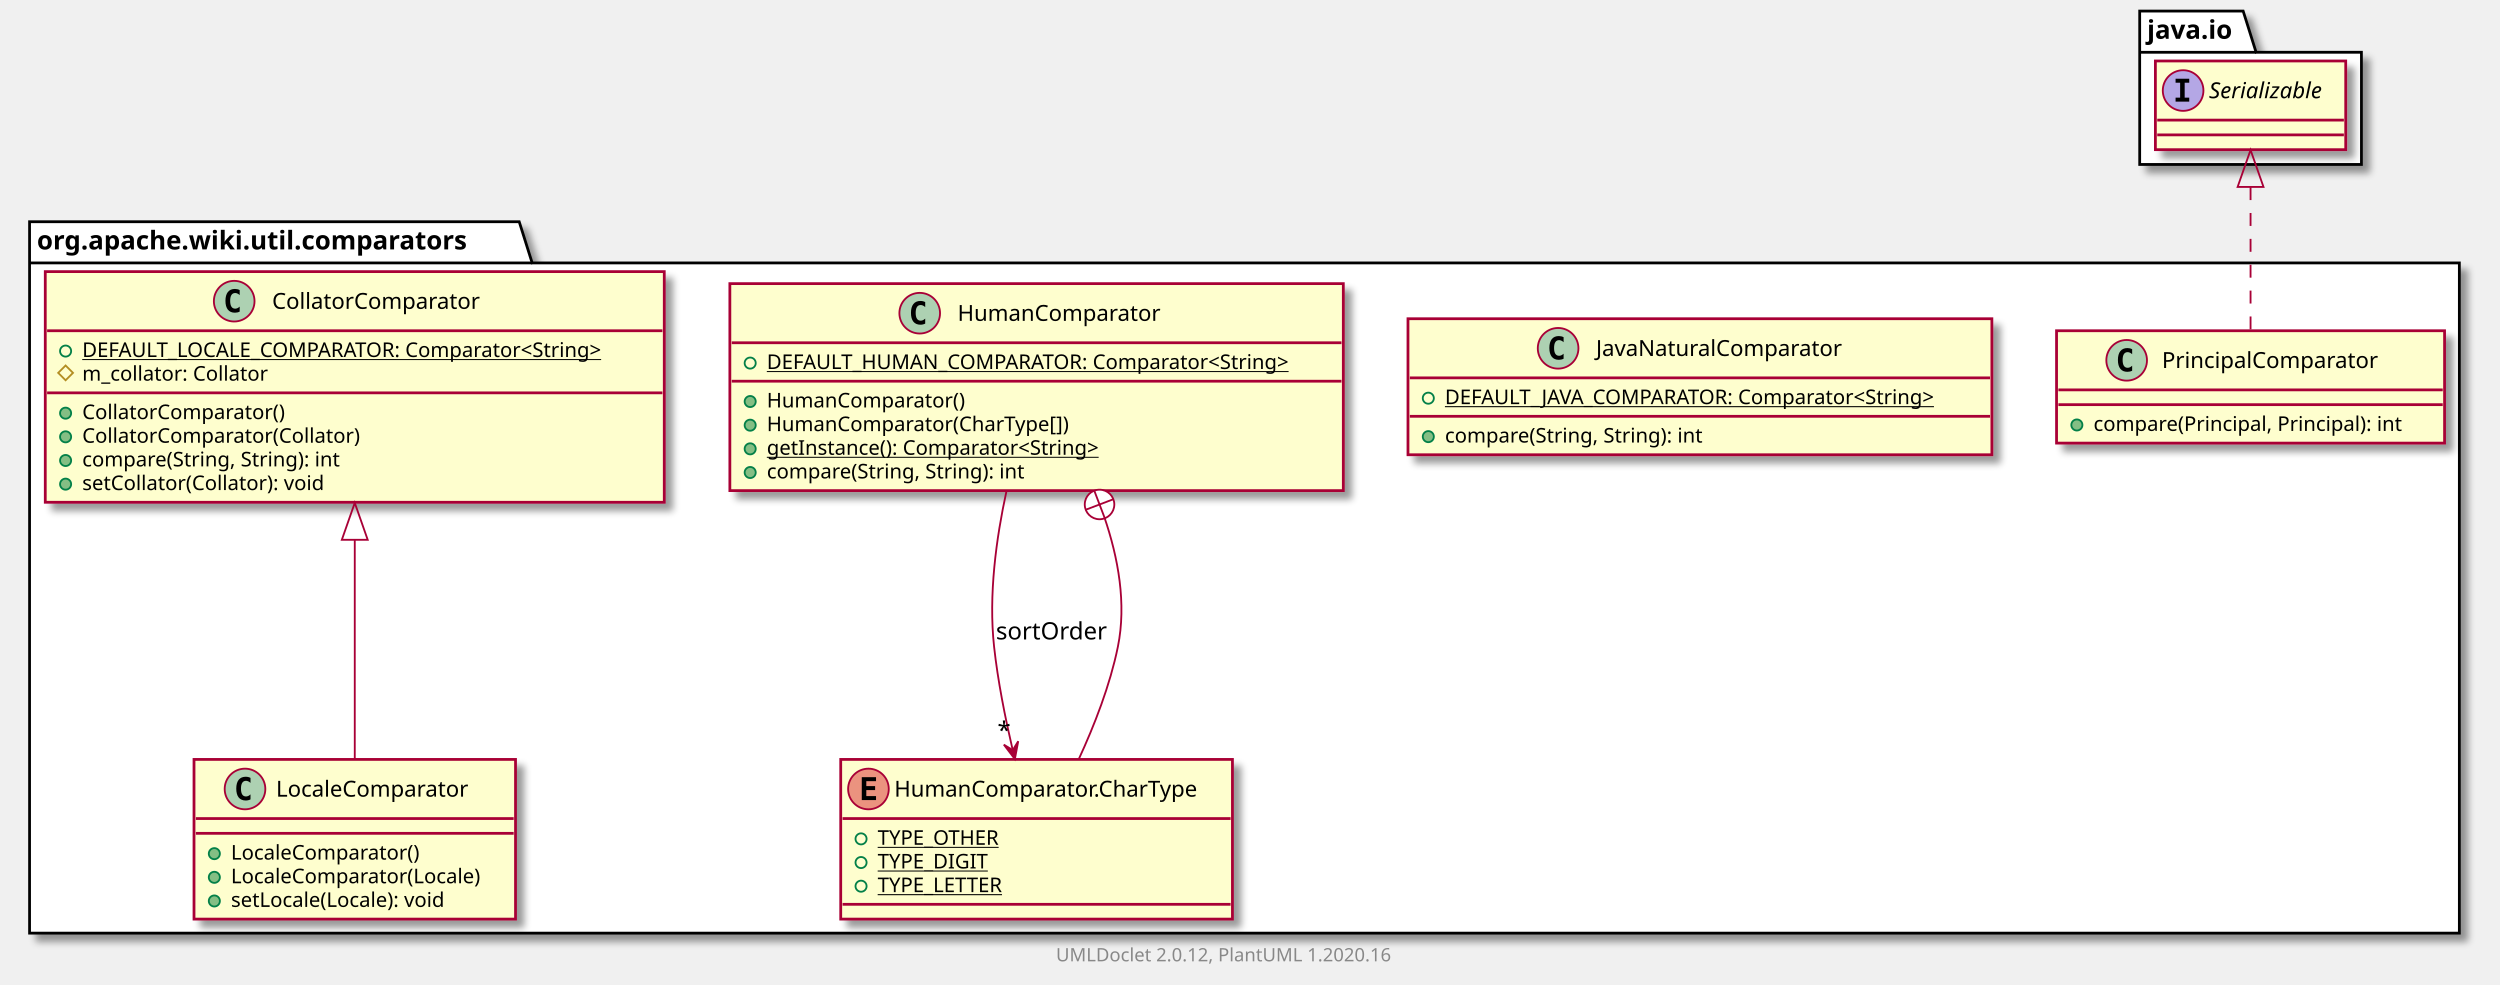
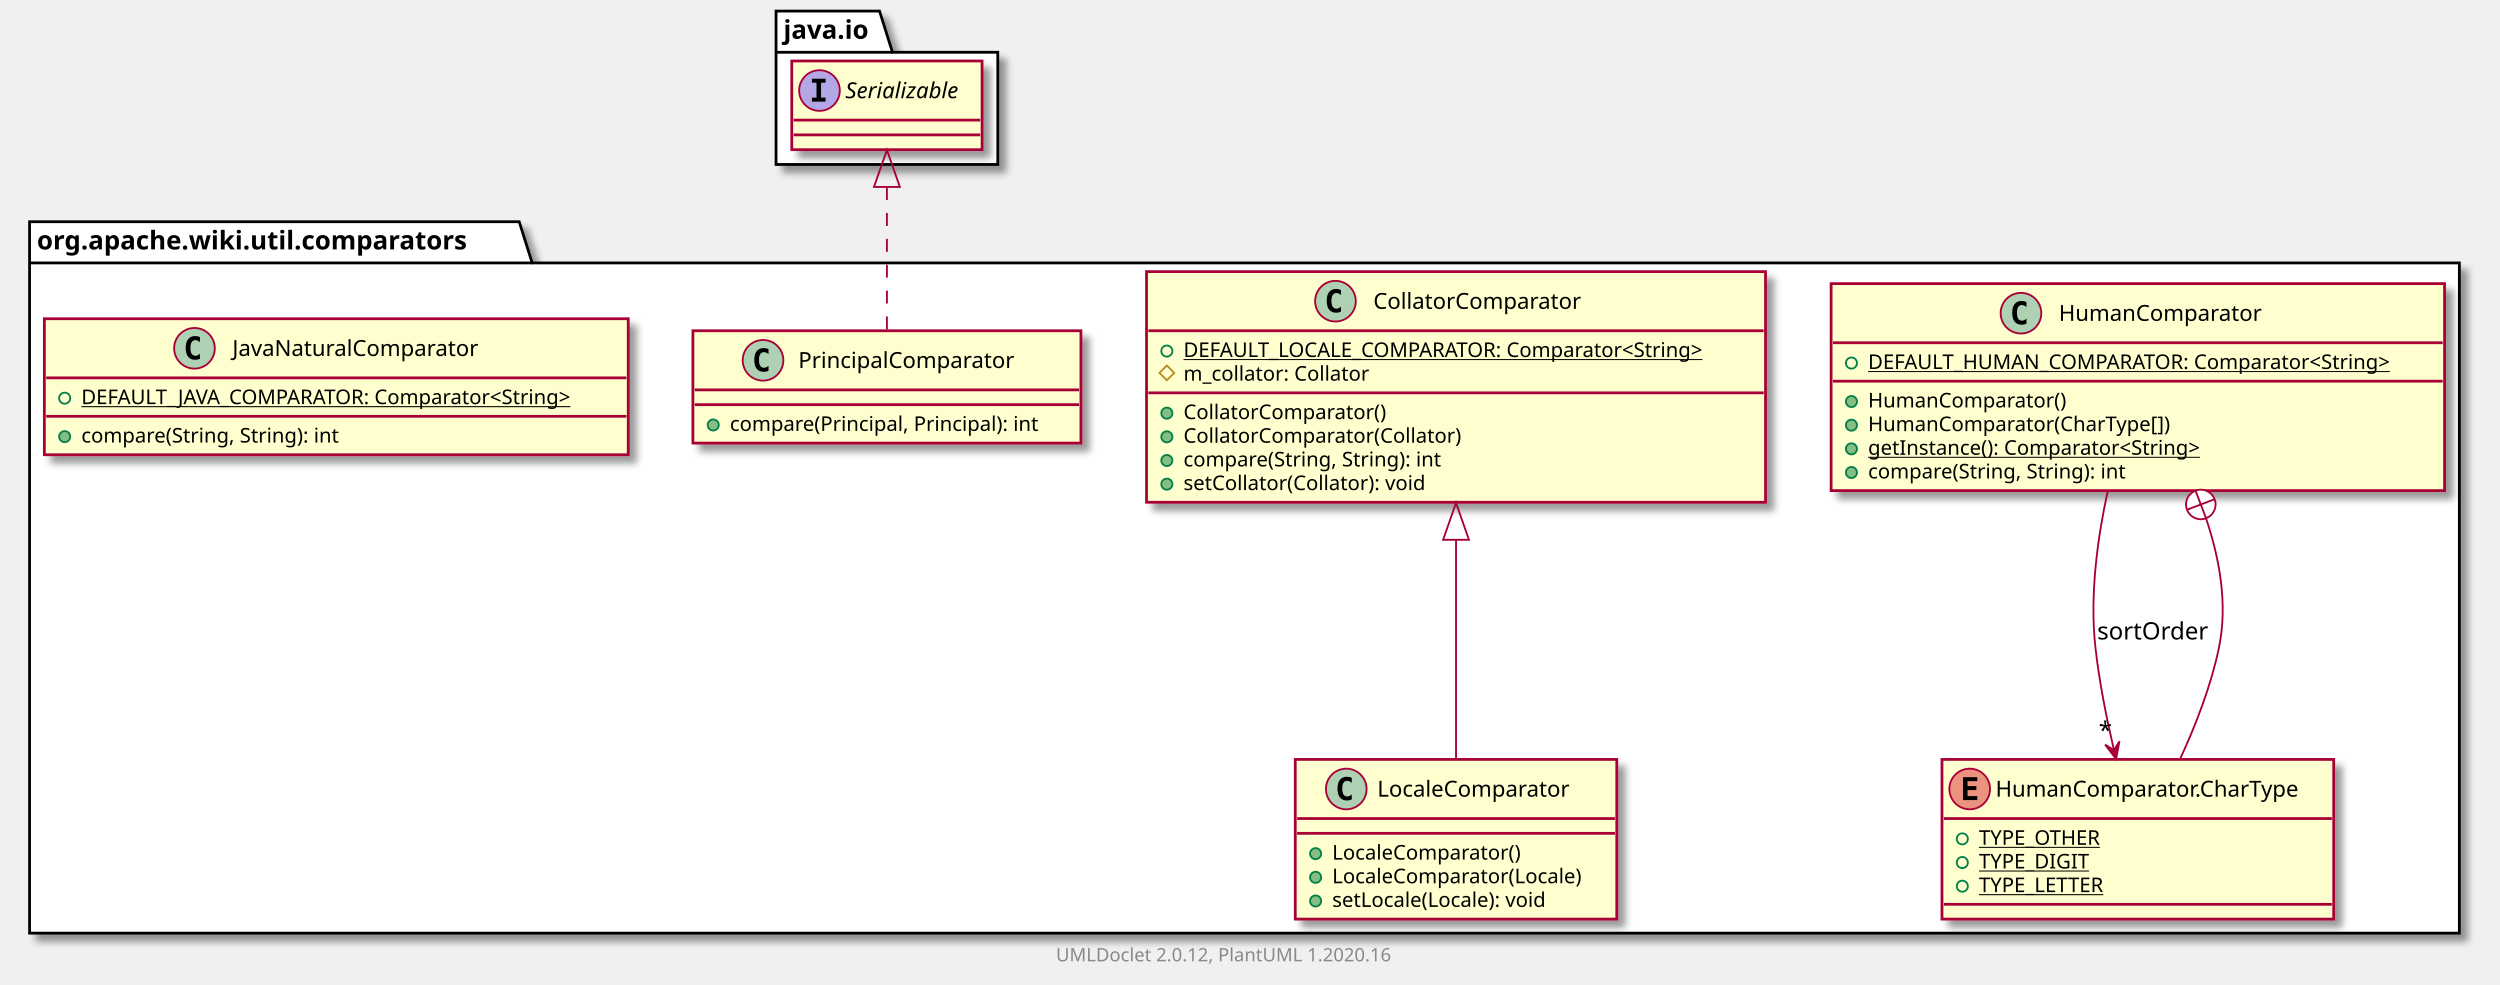
<svg xmlns="http://www.w3.org/2000/svg" xmlns:xlink="http://www.w3.org/1999/xlink" contentScriptType="application/ecmascript" contentStyleType="text/css" height="533px" preserveAspectRatio="none" style="width:1353px;height:533px;" version="1.1" viewBox="0 0 1353 533" width="1353px" zoomAndPan="magnify">
  <defs>
-     <filter height="300%" id="f1au7g8f71t9x1" width="300%" x="-1" y="-1">
+     <filter height="300%" id="fpwt6gdsratwh" width="300%" x="-1" y="-1">
      <feGaussianBlur result="blurOut" stdDeviation="2.0" />
      <feColorMatrix in="blurOut" result="blurOut2" type="matrix" values="0 0 0 0 0 0 0 0 0 0 0 0 0 0 0 0 0 0 .4 0" />
      <feOffset dx="4.0" dy="4.0" in="blurOut2" result="blurOut3" />
      <feBlend in="SourceGraphic" in2="blurOut3" mode="normal" />
    </filter>
  </defs>
  <g>
-     <polygon fill="#FFFFFF" filter="url(#f1au7g8f71t9x1)" points="16,120,281,120,288,142.297,1331,142.297,1331,505,16,505,16,120" style="stroke: #000000; stroke-width: 1.5;" />
+     <polygon fill="#FFFFFF" filter="url(#fpwt6gdsratwh)" points="16,120,281,120,288,142.297,1331,142.297,1331,505,16,505,16,120" style="stroke: #000000; stroke-width: 1.5;" />
    <line style="stroke: #000000; stroke-width: 1.5;" x1="16" x2="288" y1="142.297" y2="142.297" />
    <text fill="#000000" font-family="sans-serif" font-size="14" font-weight="bold" lengthAdjust="spacingAndGlyphs" textLength="259" x="20" y="134.995">org.apache.wiki.util.comparators</text>
-     <polygon fill="#FFFFFF" filter="url(#f1au7g8f71t9x1)" points="1158,6,1214,6,1221,28.297,1278,28.297,1278,89,1158,89,1158,6" style="stroke: #000000; stroke-width: 1.5;" />
-     <line style="stroke: #000000; stroke-width: 1.5;" x1="1158" x2="1221" y1="28.297" y2="28.297" />
-     <text fill="#000000" font-family="sans-serif" font-size="14" font-weight="bold" lengthAdjust="spacingAndGlyphs" textLength="50" x="1162" y="20.995">java.io</text>
+     <polygon fill="#FFFFFF" filter="url(#fpwt6gdsratwh)" points="420,6,476,6,483,28.297,540,28.297,540,89,420,89,420,6" style="stroke: #000000; stroke-width: 1.5;" />
+     <line style="stroke: #000000; stroke-width: 1.5;" x1="420" x2="483" y1="28.297" y2="28.297" />
+     <text fill="#000000" font-family="sans-serif" font-size="14" font-weight="bold" lengthAdjust="spacingAndGlyphs" textLength="50" x="424" y="20.995">java.io</text>
+     <a href="HumanComparator.html" target="_top" title="HumanComparator.html" xlink:actuate="onRequest" xlink:href="HumanComparator.html" xlink:show="new" xlink:title="HumanComparator.html" xlink:type="simple">
+       <rect codeLine="3" fill="#FEFECE" filter="url(#fpwt6gdsratwh)" height="112.023" id="org.apache.wiki.util.comparators.HumanComparator" style="stroke: #A80036; stroke-width: 1.5;" width="332" x="991" y="153.5" />
+       <ellipse cx="1093.75" cy="169.5" fill="#ADD1B2" rx="11" ry="11" style="stroke: #A80036; stroke-width: 1.0;" />
+       <path d="M1096.719,175.141 Q1096.141,175.438 1095.5,175.578 Q1094.859,175.734 1094.156,175.734 Q1091.656,175.734 1090.328,174.094 Q1089.016,172.438 1089.016,169.312 Q1089.016,166.188 1090.328,164.531 Q1091.656,162.875 1094.156,162.875 Q1094.859,162.875 1095.5,163.031 Q1096.156,163.188 1096.719,163.484 L1096.719,166.203 Q1096.094,165.625 1095.5,165.359 Q1094.906,165.078 1094.281,165.078 Q1092.938,165.078 1092.25,166.156 Q1091.562,167.219 1091.562,169.312 Q1091.562,171.406 1092.25,172.484 Q1092.938,173.547 1094.281,173.547 Q1094.906,173.547 1095.5,173.281 Q1096.094,173 1096.719,172.422 L1096.719,175.141 Z " />
+       <text fill="#000000" font-family="sans-serif" font-size="12" lengthAdjust="spacingAndGlyphs" textLength="118" x="1114.25" y="173.654">HumanComparator</text>
+       <line style="stroke: #A80036; stroke-width: 1.5;" x1="992" x2="1322" y1="185.5" y2="185.5" />
+       <ellipse cx="1002" cy="196.5" fill="none" rx="3" ry="3" style="stroke: #038048; stroke-width: 1.0;" />
+       <text fill="#000000" font-family="sans-serif" font-size="11" lengthAdjust="spacingAndGlyphs" text-decoration="underline" textLength="306" x="1011" y="199.71">DEFAULT_HUMAN_COMPARATOR: Comparator&lt;String&gt;</text>
+       <line style="stroke: #A80036; stroke-width: 1.5;" x1="992" x2="1322" y1="206.305" y2="206.305" />
+       <ellipse cx="1002" cy="217.305" fill="#84BE84" rx="3" ry="3" style="stroke: #038048; stroke-width: 1.0;" />
+       <text fill="#000000" font-family="sans-serif" font-size="11" lengthAdjust="spacingAndGlyphs" textLength="116" x="1011" y="220.515">HumanComparator()</text>
+       <ellipse cx="1002" cy="230.109" fill="#84BE84" rx="3" ry="3" style="stroke: #038048; stroke-width: 1.0;" />
+       <text fill="#000000" font-family="sans-serif" font-size="11" lengthAdjust="spacingAndGlyphs" textLength="178" x="1011" y="233.32">HumanComparator(CharType[])</text>
+       <ellipse cx="1002" cy="242.914" fill="#84BE84" rx="3" ry="3" style="stroke: #038048; stroke-width: 1.0;" />
+       <text fill="#000000" font-family="sans-serif" font-size="11" lengthAdjust="spacingAndGlyphs" text-decoration="underline" textLength="202" x="1011" y="246.125">getInstance(): Comparator&lt;String&gt;</text>
+       <ellipse cx="1002" cy="255.719" fill="#84BE84" rx="3" ry="3" style="stroke: #038048; stroke-width: 1.0;" />
+       <text fill="#000000" font-family="sans-serif" font-size="11" lengthAdjust="spacingAndGlyphs" textLength="156" x="1011" y="258.929">compare(String, String): int</text>
+     </a>
+     <a href="HumanComparator.CharType.html" target="_top" title="HumanComparator.CharType.html" xlink:actuate="onRequest" xlink:href="HumanComparator.CharType.html" xlink:show="new" xlink:title="HumanComparator.CharType.html" xlink:type="simple">
+       <rect codeLine="11" fill="#FEFECE" filter="url(#fpwt6gdsratwh)" height="86.414" id="org.apache.wiki.util.comparators.HumanComparator.CharType" style="stroke: #A80036; stroke-width: 1.5;" width="212" x="1051" y="411" />
+       <ellipse cx="1066" cy="427" fill="#EB937F" rx="11" ry="11" style="stroke: #A80036; stroke-width: 1.0;" />
+       <path d="M1070.109,433 L1062.391,433 L1062.391,420.609 L1070.109,420.609 L1070.109,422.766 L1064.844,422.766 L1064.844,425.438 L1069.609,425.438 L1069.609,427.594 L1064.844,427.594 L1064.844,430.844 L1070.109,430.844 L1070.109,433 Z " />
+       <text fill="#000000" font-family="sans-serif" font-size="12" lengthAdjust="spacingAndGlyphs" textLength="180" x="1080" y="431.154">HumanComparator.CharType</text>
+       <line style="stroke: #A80036; stroke-width: 1.5;" x1="1052" x2="1262" y1="443" y2="443" />
+       <ellipse cx="1062" cy="454" fill="none" rx="3" ry="3" style="stroke: #038048; stroke-width: 1.0;" />
+       <text fill="#000000" font-family="sans-serif" font-size="11" lengthAdjust="spacingAndGlyphs" text-decoration="underline" textLength="72" x="1071" y="457.21">TYPE_OTHER</text>
+       <ellipse cx="1062" cy="466.805" fill="none" rx="3" ry="3" style="stroke: #038048; stroke-width: 1.0;" />
+       <text fill="#000000" font-family="sans-serif" font-size="11" lengthAdjust="spacingAndGlyphs" text-decoration="underline" textLength="64" x="1071" y="470.015">TYPE_DIGIT</text>
+       <ellipse cx="1062" cy="479.609" fill="none" rx="3" ry="3" style="stroke: #038048; stroke-width: 1.0;" />
+       <text fill="#000000" font-family="sans-serif" font-size="11" lengthAdjust="spacingAndGlyphs" text-decoration="underline" textLength="75" x="1071" y="482.82">TYPE_LETTER</text>
+       <line style="stroke: #A80036; stroke-width: 1.5;" x1="1052" x2="1262" y1="489.414" y2="489.414" />
+     </a>
+     <a href="LocaleComparator.html" target="_top" title="LocaleComparator.html" xlink:actuate="onRequest" xlink:href="LocaleComparator.html" xlink:show="new" xlink:title="LocaleComparator.html" xlink:type="simple">
+       <rect codeLine="17" fill="#FEFECE" filter="url(#fpwt6gdsratwh)" height="86.414" id="org.apache.wiki.util.comparators.LocaleComparator" style="stroke: #A80036; stroke-width: 1.5;" width="174" x="701" y="411" />
+       <ellipse cx="728.6" cy="427" fill="#ADD1B2" rx="11" ry="11" style="stroke: #A80036; stroke-width: 1.0;" />
+       <path d="M731.569,432.641 Q730.991,432.938 730.35,433.078 Q729.709,433.234 729.006,433.234 Q726.506,433.234 725.178,431.594 Q723.866,429.938 723.866,426.812 Q723.866,423.688 725.178,422.031 Q726.506,420.375 729.006,420.375 Q729.709,420.375 730.35,420.531 Q731.006,420.688 731.569,420.984 L731.569,423.703 Q730.944,423.125 730.35,422.859 Q729.756,422.578 729.131,422.578 Q727.788,422.578 727.1,423.656 Q726.413,424.719 726.413,426.812 Q726.413,428.906 727.1,429.984 Q727.788,431.047 729.131,431.047 Q729.756,431.047 730.35,430.781 Q730.944,430.5 731.569,429.922 L731.569,432.641 Z " />
+       <text fill="#000000" font-family="sans-serif" font-size="12" lengthAdjust="spacingAndGlyphs" textLength="114" x="745.4" y="431.154">LocaleComparator</text>
+       <line style="stroke: #A80036; stroke-width: 1.5;" x1="702" x2="874" y1="443" y2="443" />
+       <line style="stroke: #A80036; stroke-width: 1.5;" x1="702" x2="874" y1="451" y2="451" />
+       <ellipse cx="712" cy="462" fill="#84BE84" rx="3" ry="3" style="stroke: #038048; stroke-width: 1.0;" />
+       <text fill="#000000" font-family="sans-serif" font-size="11" lengthAdjust="spacingAndGlyphs" textLength="112" x="721" y="465.21">LocaleComparator()</text>
+       <ellipse cx="712" cy="474.805" fill="#84BE84" rx="3" ry="3" style="stroke: #038048; stroke-width: 1.0;" />
+       <text fill="#000000" font-family="sans-serif" font-size="11" lengthAdjust="spacingAndGlyphs" textLength="148" x="721" y="478.015">LocaleComparator(Locale)</text>
+       <ellipse cx="712" cy="487.609" fill="#84BE84" rx="3" ry="3" style="stroke: #038048; stroke-width: 1.0;" />
+       <text fill="#000000" font-family="sans-serif" font-size="11" lengthAdjust="spacingAndGlyphs" textLength="129" x="721" y="490.82">setLocale(Locale): void</text>
+     </a>
+     <a href="CollatorComparator.html" target="_top" title="CollatorComparator.html" xlink:actuate="onRequest" xlink:href="CollatorComparator.html" xlink:show="new" xlink:title="CollatorComparator.html" xlink:type="simple">
+       <rect codeLine="23" fill="#FEFECE" filter="url(#fpwt6gdsratwh)" height="124.828" id="org.apache.wiki.util.comparators.CollatorComparator" style="stroke: #A80036; stroke-width: 1.5;" width="335" x="620.5" y="147" />
+       <ellipse cx="722.75" cy="163" fill="#ADD1B2" rx="11" ry="11" style="stroke: #A80036; stroke-width: 1.0;" />
+       <path d="M725.719,168.641 Q725.141,168.938 724.5,169.078 Q723.859,169.234 723.156,169.234 Q720.656,169.234 719.328,167.594 Q718.016,165.938 718.016,162.812 Q718.016,159.688 719.328,158.031 Q720.656,156.375 723.156,156.375 Q723.859,156.375 724.5,156.531 Q725.156,156.688 725.719,156.984 L725.719,159.703 Q725.094,159.125 724.5,158.859 Q723.906,158.578 723.281,158.578 Q721.938,158.578 721.25,159.656 Q720.562,160.719 720.562,162.812 Q720.562,164.906 721.25,165.984 Q721.938,167.047 723.281,167.047 Q723.906,167.047 724.5,166.781 Q725.094,166.5 725.719,165.922 L725.719,168.641 Z " />
+       <text fill="#000000" font-family="sans-serif" font-size="12" lengthAdjust="spacingAndGlyphs" textLength="122" x="743.25" y="167.154">CollatorComparator</text>
+       <line style="stroke: #A80036; stroke-width: 1.5;" x1="621.5" x2="954.5" y1="179" y2="179" />
+       <ellipse cx="631.5" cy="190" fill="none" rx="3" ry="3" style="stroke: #038048; stroke-width: 1.0;" />
+       <text fill="#000000" font-family="sans-serif" font-size="11" lengthAdjust="spacingAndGlyphs" text-decoration="underline" textLength="309" x="640.5" y="193.21">DEFAULT_LOCALE_COMPARATOR: Comparator&lt;String&gt;</text>
+       <polygon fill="none" points="631.5,197.805,635.5,201.805,631.5,205.805,627.5,201.805" style="stroke: #B38D22; stroke-width: 1.0;" />
+       <text fill="#000000" font-family="sans-serif" font-size="11" lengthAdjust="spacingAndGlyphs" textLength="111" x="640.5" y="206.015">m_collator: Collator</text>
+       <line style="stroke: #A80036; stroke-width: 1.5;" x1="621.5" x2="954.5" y1="212.609" y2="212.609" />
+       <ellipse cx="631.5" cy="223.609" fill="#84BE84" rx="3" ry="3" style="stroke: #038048; stroke-width: 1.0;" />
+       <text fill="#000000" font-family="sans-serif" font-size="11" lengthAdjust="spacingAndGlyphs" textLength="120" x="640.5" y="226.82">CollatorComparator()</text>
+       <ellipse cx="631.5" cy="236.414" fill="#84BE84" rx="3" ry="3" style="stroke: #038048; stroke-width: 1.0;" />
+       <text fill="#000000" font-family="sans-serif" font-size="11" lengthAdjust="spacingAndGlyphs" textLength="164" x="640.5" y="239.625">CollatorComparator(Collator)</text>
+       <ellipse cx="631.5" cy="249.219" fill="#84BE84" rx="3" ry="3" style="stroke: #038048; stroke-width: 1.0;" />
+       <text fill="#000000" font-family="sans-serif" font-size="11" lengthAdjust="spacingAndGlyphs" textLength="156" x="640.5" y="252.429">compare(String, String): int</text>
+       <ellipse cx="631.5" cy="262.023" fill="#84BE84" rx="3" ry="3" style="stroke: #038048; stroke-width: 1.0;" />
+       <text fill="#000000" font-family="sans-serif" font-size="11" lengthAdjust="spacingAndGlyphs" textLength="145" x="640.5" y="265.234">setCollator(Collator): void</text>
+     </a>
    <a href="PrincipalComparator.html" target="_top" title="PrincipalComparator.html" xlink:actuate="onRequest" xlink:href="PrincipalComparator.html" xlink:show="new" xlink:title="PrincipalComparator.html" xlink:type="simple">
-       <rect codeLine="3" fill="#FEFECE" filter="url(#f1au7g8f71t9x1)" height="60.805" id="org.apache.wiki.util.comparators.PrincipalComparator" style="stroke: #A80036; stroke-width: 1.5;" width="210" x="1113" y="179" />
-       <ellipse cx="1150.95" cy="195" fill="#ADD1B2" rx="11" ry="11" style="stroke: #A80036; stroke-width: 1.0;" />
-       <path d="M1153.919,200.641 Q1153.341,200.938 1152.7,201.078 Q1152.059,201.234 1151.356,201.234 Q1148.856,201.234 1147.528,199.594 Q1146.216,197.938 1146.216,194.812 Q1146.216,191.688 1147.528,190.031 Q1148.856,188.375 1151.356,188.375 Q1152.059,188.375 1152.7,188.531 Q1153.356,188.688 1153.919,188.984 L1153.919,191.703 Q1153.294,191.125 1152.7,190.859 Q1152.106,190.578 1151.481,190.578 Q1150.138,190.578 1149.45,191.656 Q1148.763,192.719 1148.763,194.812 Q1148.763,196.906 1149.45,197.984 Q1150.138,199.047 1151.481,199.047 Q1152.106,199.047 1152.7,198.781 Q1153.294,198.5 1153.919,197.922 L1153.919,200.641 Z " />
-       <text fill="#000000" font-family="sans-serif" font-size="12" lengthAdjust="spacingAndGlyphs" textLength="127" x="1170.05" y="199.154">PrincipalComparator</text>
-       <line style="stroke: #A80036; stroke-width: 1.5;" x1="1114" x2="1322" y1="211" y2="211" />
-       <line style="stroke: #A80036; stroke-width: 1.5;" x1="1114" x2="1322" y1="219" y2="219" />
-       <ellipse cx="1124" cy="230" fill="#84BE84" rx="3" ry="3" style="stroke: #038048; stroke-width: 1.0;" />
-       <text fill="#000000" font-family="sans-serif" font-size="11" lengthAdjust="spacingAndGlyphs" textLength="184" x="1133" y="233.21">compare(Principal, Principal): int</text>
+       <rect codeLine="32" fill="#FEFECE" filter="url(#fpwt6gdsratwh)" height="60.805" id="org.apache.wiki.util.comparators.PrincipalComparator" style="stroke: #A80036; stroke-width: 1.5;" width="210" x="375" y="179" />
+       <ellipse cx="412.95" cy="195" fill="#ADD1B2" rx="11" ry="11" style="stroke: #A80036; stroke-width: 1.0;" />
+       <path d="M415.919,200.641 Q415.341,200.938 414.7,201.078 Q414.059,201.234 413.356,201.234 Q410.856,201.234 409.528,199.594 Q408.216,197.938 408.216,194.812 Q408.216,191.688 409.528,190.031 Q410.856,188.375 413.356,188.375 Q414.059,188.375 414.7,188.531 Q415.356,188.688 415.919,188.984 L415.919,191.703 Q415.294,191.125 414.7,190.859 Q414.106,190.578 413.481,190.578 Q412.137,190.578 411.45,191.656 Q410.762,192.719 410.762,194.812 Q410.762,196.906 411.45,197.984 Q412.137,199.047 413.481,199.047 Q414.106,199.047 414.7,198.781 Q415.294,198.5 415.919,197.922 L415.919,200.641 Z " />
+       <text fill="#000000" font-family="sans-serif" font-size="12" lengthAdjust="spacingAndGlyphs" textLength="127" x="432.05" y="199.154">PrincipalComparator</text>
+       <line style="stroke: #A80036; stroke-width: 1.5;" x1="376" x2="584" y1="211" y2="211" />
+       <line style="stroke: #A80036; stroke-width: 1.5;" x1="376" x2="584" y1="219" y2="219" />
+       <ellipse cx="386" cy="230" fill="#84BE84" rx="3" ry="3" style="stroke: #038048; stroke-width: 1.0;" />
+       <text fill="#000000" font-family="sans-serif" font-size="11" lengthAdjust="spacingAndGlyphs" textLength="184" x="395" y="233.21">compare(Principal, Principal): int</text>
    </a>
    <a href="JavaNaturalComparator.html" target="_top" title="JavaNaturalComparator.html" xlink:actuate="onRequest" xlink:href="JavaNaturalComparator.html" xlink:show="new" xlink:title="JavaNaturalComparator.html" xlink:type="simple">
-       <rect codeLine="7" fill="#FEFECE" filter="url(#f1au7g8f71t9x1)" height="73.609" id="org.apache.wiki.util.comparators.JavaNaturalComparator" style="stroke: #A80036; stroke-width: 1.5;" width="316" x="762" y="172.5" />
-       <ellipse cx="843.25" cy="188.5" fill="#ADD1B2" rx="11" ry="11" style="stroke: #A80036; stroke-width: 1.0;" />
-       <path d="M846.219,194.141 Q845.641,194.438 845,194.578 Q844.359,194.734 843.656,194.734 Q841.156,194.734 839.828,193.094 Q838.516,191.438 838.516,188.312 Q838.516,185.188 839.828,183.531 Q841.156,181.875 843.656,181.875 Q844.359,181.875 845,182.031 Q845.656,182.188 846.219,182.484 L846.219,185.203 Q845.594,184.625 845,184.359 Q844.406,184.078 843.781,184.078 Q842.438,184.078 841.75,185.156 Q841.062,186.219 841.062,188.312 Q841.062,190.406 841.75,191.484 Q842.438,192.547 843.781,192.547 Q844.406,192.547 845,192.281 Q845.594,192 846.219,191.422 L846.219,194.141 Z " />
-       <text fill="#000000" font-family="sans-serif" font-size="12" lengthAdjust="spacingAndGlyphs" textLength="145" x="863.75" y="192.654">JavaNaturalComparator</text>
-       <line style="stroke: #A80036; stroke-width: 1.5;" x1="763" x2="1077" y1="204.5" y2="204.5" />
-       <ellipse cx="773" cy="215.5" fill="none" rx="3" ry="3" style="stroke: #038048; stroke-width: 1.0;" />
-       <text fill="#000000" font-family="sans-serif" font-size="11" lengthAdjust="spacingAndGlyphs" text-decoration="underline" textLength="290" x="782" y="218.71">DEFAULT_JAVA_COMPARATOR: Comparator&lt;String&gt;</text>
-       <line style="stroke: #A80036; stroke-width: 1.5;" x1="763" x2="1077" y1="225.305" y2="225.305" />
-       <ellipse cx="773" cy="236.305" fill="#84BE84" rx="3" ry="3" style="stroke: #038048; stroke-width: 1.0;" />
-       <text fill="#000000" font-family="sans-serif" font-size="11" lengthAdjust="spacingAndGlyphs" textLength="156" x="782" y="239.515">compare(String, String): int</text>
+       <rect codeLine="36" fill="#FEFECE" filter="url(#fpwt6gdsratwh)" height="73.609" id="org.apache.wiki.util.comparators.JavaNaturalComparator" style="stroke: #A80036; stroke-width: 1.5;" width="316" x="24" y="172.5" />
+       <ellipse cx="105.25" cy="188.5" fill="#ADD1B2" rx="11" ry="11" style="stroke: #A80036; stroke-width: 1.0;" />
+       <path d="M108.219,194.141 Q107.641,194.438 107,194.578 Q106.359,194.734 105.656,194.734 Q103.156,194.734 101.828,193.094 Q100.516,191.438 100.516,188.312 Q100.516,185.188 101.828,183.531 Q103.156,181.875 105.656,181.875 Q106.359,181.875 107,182.031 Q107.656,182.188 108.219,182.484 L108.219,185.203 Q107.594,184.625 107,184.359 Q106.406,184.078 105.781,184.078 Q104.438,184.078 103.75,185.156 Q103.062,186.219 103.062,188.312 Q103.062,190.406 103.75,191.484 Q104.438,192.547 105.781,192.547 Q106.406,192.547 107,192.281 Q107.594,192 108.219,191.422 L108.219,194.141 Z " />
+       <text fill="#000000" font-family="sans-serif" font-size="12" lengthAdjust="spacingAndGlyphs" textLength="145" x="125.75" y="192.654">JavaNaturalComparator</text>
+       <line style="stroke: #A80036; stroke-width: 1.5;" x1="25" x2="339" y1="204.5" y2="204.5" />
+       <ellipse cx="35" cy="215.5" fill="none" rx="3" ry="3" style="stroke: #038048; stroke-width: 1.0;" />
+       <text fill="#000000" font-family="sans-serif" font-size="11" lengthAdjust="spacingAndGlyphs" text-decoration="underline" textLength="290" x="44" y="218.71">DEFAULT_JAVA_COMPARATOR: Comparator&lt;String&gt;</text>
+       <line style="stroke: #A80036; stroke-width: 1.5;" x1="25" x2="339" y1="225.305" y2="225.305" />
+       <ellipse cx="35" cy="236.305" fill="#84BE84" rx="3" ry="3" style="stroke: #038048; stroke-width: 1.0;" />
+       <text fill="#000000" font-family="sans-serif" font-size="11" lengthAdjust="spacingAndGlyphs" textLength="156" x="44" y="239.515">compare(String, String): int</text>
    </a>
-     <a href="HumanComparator.html" target="_top" title="HumanComparator.html" xlink:actuate="onRequest" xlink:href="HumanComparator.html" xlink:show="new" xlink:title="HumanComparator.html" xlink:type="simple">
-       <rect codeLine="12" fill="#FEFECE" filter="url(#f1au7g8f71t9x1)" height="112.023" id="org.apache.wiki.util.comparators.HumanComparator" style="stroke: #A80036; stroke-width: 1.5;" width="332" x="395" y="153.5" />
-       <ellipse cx="497.75" cy="169.5" fill="#ADD1B2" rx="11" ry="11" style="stroke: #A80036; stroke-width: 1.0;" />
-       <path d="M500.719,175.141 Q500.141,175.438 499.5,175.578 Q498.859,175.734 498.156,175.734 Q495.656,175.734 494.328,174.094 Q493.016,172.438 493.016,169.312 Q493.016,166.188 494.328,164.531 Q495.656,162.875 498.156,162.875 Q498.859,162.875 499.5,163.031 Q500.156,163.188 500.719,163.484 L500.719,166.203 Q500.094,165.625 499.5,165.359 Q498.906,165.078 498.281,165.078 Q496.938,165.078 496.25,166.156 Q495.562,167.219 495.562,169.312 Q495.562,171.406 496.25,172.484 Q496.938,173.547 498.281,173.547 Q498.906,173.547 499.5,173.281 Q500.094,173 500.719,172.422 L500.719,175.141 Z " />
-       <text fill="#000000" font-family="sans-serif" font-size="12" lengthAdjust="spacingAndGlyphs" textLength="118" x="518.25" y="173.654">HumanComparator</text>
-       <line style="stroke: #A80036; stroke-width: 1.5;" x1="396" x2="726" y1="185.5" y2="185.5" />
-       <ellipse cx="406" cy="196.5" fill="none" rx="3" ry="3" style="stroke: #038048; stroke-width: 1.0;" />
-       <text fill="#000000" font-family="sans-serif" font-size="11" lengthAdjust="spacingAndGlyphs" text-decoration="underline" textLength="306" x="415" y="199.71">DEFAULT_HUMAN_COMPARATOR: Comparator&lt;String&gt;</text>
-       <line style="stroke: #A80036; stroke-width: 1.5;" x1="396" x2="726" y1="206.305" y2="206.305" />
-       <ellipse cx="406" cy="217.305" fill="#84BE84" rx="3" ry="3" style="stroke: #038048; stroke-width: 1.0;" />
-       <text fill="#000000" font-family="sans-serif" font-size="11" lengthAdjust="spacingAndGlyphs" textLength="116" x="415" y="220.515">HumanComparator()</text>
-       <ellipse cx="406" cy="230.109" fill="#84BE84" rx="3" ry="3" style="stroke: #038048; stroke-width: 1.0;" />
-       <text fill="#000000" font-family="sans-serif" font-size="11" lengthAdjust="spacingAndGlyphs" textLength="178" x="415" y="233.32">HumanComparator(CharType[])</text>
-       <ellipse cx="406" cy="242.914" fill="#84BE84" rx="3" ry="3" style="stroke: #038048; stroke-width: 1.0;" />
-       <text fill="#000000" font-family="sans-serif" font-size="11" lengthAdjust="spacingAndGlyphs" text-decoration="underline" textLength="202" x="415" y="246.125">getInstance(): Comparator&lt;String&gt;</text>
-       <ellipse cx="406" cy="255.719" fill="#84BE84" rx="3" ry="3" style="stroke: #038048; stroke-width: 1.0;" />
-       <text fill="#000000" font-family="sans-serif" font-size="11" lengthAdjust="spacingAndGlyphs" textLength="156" x="415" y="258.929">compare(String, String): int</text>
-     </a>
-     <a href="HumanComparator.CharType.html" target="_top" title="HumanComparator.CharType.html" xlink:actuate="onRequest" xlink:href="HumanComparator.CharType.html" xlink:show="new" xlink:title="HumanComparator.CharType.html" xlink:type="simple">
-       <rect codeLine="20" fill="#FEFECE" filter="url(#f1au7g8f71t9x1)" height="86.414" id="org.apache.wiki.util.comparators.HumanComparator.CharType" style="stroke: #A80036; stroke-width: 1.5;" width="212" x="455" y="411" />
-       <ellipse cx="470" cy="427" fill="#EB937F" rx="11" ry="11" style="stroke: #A80036; stroke-width: 1.0;" />
-       <path d="M474.109,433 L466.391,433 L466.391,420.609 L474.109,420.609 L474.109,422.766 L468.844,422.766 L468.844,425.438 L473.609,425.438 L473.609,427.594 L468.844,427.594 L468.844,430.844 L474.109,430.844 L474.109,433 Z " />
-       <text fill="#000000" font-family="sans-serif" font-size="12" lengthAdjust="spacingAndGlyphs" textLength="180" x="484" y="431.154">HumanComparator.CharType</text>
-       <line style="stroke: #A80036; stroke-width: 1.5;" x1="456" x2="666" y1="443" y2="443" />
-       <ellipse cx="466" cy="454" fill="none" rx="3" ry="3" style="stroke: #038048; stroke-width: 1.0;" />
-       <text fill="#000000" font-family="sans-serif" font-size="11" lengthAdjust="spacingAndGlyphs" text-decoration="underline" textLength="72" x="475" y="457.21">TYPE_OTHER</text>
-       <ellipse cx="466" cy="466.805" fill="none" rx="3" ry="3" style="stroke: #038048; stroke-width: 1.0;" />
-       <text fill="#000000" font-family="sans-serif" font-size="11" lengthAdjust="spacingAndGlyphs" text-decoration="underline" textLength="64" x="475" y="470.015">TYPE_DIGIT</text>
-       <ellipse cx="466" cy="479.609" fill="none" rx="3" ry="3" style="stroke: #038048; stroke-width: 1.0;" />
-       <text fill="#000000" font-family="sans-serif" font-size="11" lengthAdjust="spacingAndGlyphs" text-decoration="underline" textLength="75" x="475" y="482.82">TYPE_LETTER</text>
-       <line style="stroke: #A80036; stroke-width: 1.5;" x1="456" x2="666" y1="489.414" y2="489.414" />
-     </a>
-     <a href="CollatorComparator.html" target="_top" title="CollatorComparator.html" xlink:actuate="onRequest" xlink:href="CollatorComparator.html" xlink:show="new" xlink:title="CollatorComparator.html" xlink:type="simple">
-       <rect codeLine="26" fill="#FEFECE" filter="url(#f1au7g8f71t9x1)" height="124.828" id="org.apache.wiki.util.comparators.CollatorComparator" style="stroke: #A80036; stroke-width: 1.5;" width="335" x="24.5" y="147" />
-       <ellipse cx="126.75" cy="163" fill="#ADD1B2" rx="11" ry="11" style="stroke: #A80036; stroke-width: 1.0;" />
-       <path d="M129.719,168.641 Q129.141,168.938 128.5,169.078 Q127.859,169.234 127.156,169.234 Q124.656,169.234 123.328,167.594 Q122.016,165.938 122.016,162.812 Q122.016,159.688 123.328,158.031 Q124.656,156.375 127.156,156.375 Q127.859,156.375 128.5,156.531 Q129.156,156.688 129.719,156.984 L129.719,159.703 Q129.094,159.125 128.5,158.859 Q127.906,158.578 127.281,158.578 Q125.938,158.578 125.25,159.656 Q124.562,160.719 124.562,162.812 Q124.562,164.906 125.25,165.984 Q125.938,167.047 127.281,167.047 Q127.906,167.047 128.5,166.781 Q129.094,166.5 129.719,165.922 L129.719,168.641 Z " />
-       <text fill="#000000" font-family="sans-serif" font-size="12" lengthAdjust="spacingAndGlyphs" textLength="122" x="147.25" y="167.154">CollatorComparator</text>
-       <line style="stroke: #A80036; stroke-width: 1.5;" x1="25.5" x2="358.5" y1="179" y2="179" />
-       <ellipse cx="35.5" cy="190" fill="none" rx="3" ry="3" style="stroke: #038048; stroke-width: 1.0;" />
-       <text fill="#000000" font-family="sans-serif" font-size="11" lengthAdjust="spacingAndGlyphs" text-decoration="underline" textLength="309" x="44.5" y="193.21">DEFAULT_LOCALE_COMPARATOR: Comparator&lt;String&gt;</text>
-       <polygon fill="none" points="35.5,197.805,39.5,201.805,35.5,205.805,31.5,201.805" style="stroke: #B38D22; stroke-width: 1.0;" />
-       <text fill="#000000" font-family="sans-serif" font-size="11" lengthAdjust="spacingAndGlyphs" textLength="111" x="44.5" y="206.015">m_collator: Collator</text>
-       <line style="stroke: #A80036; stroke-width: 1.5;" x1="25.5" x2="358.5" y1="212.609" y2="212.609" />
-       <ellipse cx="35.5" cy="223.609" fill="#84BE84" rx="3" ry="3" style="stroke: #038048; stroke-width: 1.0;" />
-       <text fill="#000000" font-family="sans-serif" font-size="11" lengthAdjust="spacingAndGlyphs" textLength="120" x="44.5" y="226.82">CollatorComparator()</text>
-       <ellipse cx="35.5" cy="236.414" fill="#84BE84" rx="3" ry="3" style="stroke: #038048; stroke-width: 1.0;" />
-       <text fill="#000000" font-family="sans-serif" font-size="11" lengthAdjust="spacingAndGlyphs" textLength="164" x="44.5" y="239.625">CollatorComparator(Collator)</text>
-       <ellipse cx="35.5" cy="249.219" fill="#84BE84" rx="3" ry="3" style="stroke: #038048; stroke-width: 1.0;" />
-       <text fill="#000000" font-family="sans-serif" font-size="11" lengthAdjust="spacingAndGlyphs" textLength="156" x="44.5" y="252.429">compare(String, String): int</text>
-       <ellipse cx="35.5" cy="262.023" fill="#84BE84" rx="3" ry="3" style="stroke: #038048; stroke-width: 1.0;" />
-       <text fill="#000000" font-family="sans-serif" font-size="11" lengthAdjust="spacingAndGlyphs" textLength="145" x="44.5" y="265.234">setCollator(Collator): void</text>
-     </a>
-     <a href="LocaleComparator.html" target="_top" title="LocaleComparator.html" xlink:actuate="onRequest" xlink:href="LocaleComparator.html" xlink:show="new" xlink:title="LocaleComparator.html" xlink:type="simple">
-       <rect codeLine="35" fill="#FEFECE" filter="url(#f1au7g8f71t9x1)" height="86.414" id="org.apache.wiki.util.comparators.LocaleComparator" style="stroke: #A80036; stroke-width: 1.5;" width="174" x="105" y="411" />
-       <ellipse cx="132.6" cy="427" fill="#ADD1B2" rx="11" ry="11" style="stroke: #A80036; stroke-width: 1.0;" />
-       <path d="M135.569,432.641 Q134.991,432.938 134.35,433.078 Q133.709,433.234 133.006,433.234 Q130.506,433.234 129.178,431.594 Q127.866,429.938 127.866,426.812 Q127.866,423.688 129.178,422.031 Q130.506,420.375 133.006,420.375 Q133.709,420.375 134.35,420.531 Q135.006,420.688 135.569,420.984 L135.569,423.703 Q134.944,423.125 134.35,422.859 Q133.756,422.578 133.131,422.578 Q131.787,422.578 131.1,423.656 Q130.412,424.719 130.412,426.812 Q130.412,428.906 131.1,429.984 Q131.787,431.047 133.131,431.047 Q133.756,431.047 134.35,430.781 Q134.944,430.5 135.569,429.922 L135.569,432.641 Z " />
-       <text fill="#000000" font-family="sans-serif" font-size="12" lengthAdjust="spacingAndGlyphs" textLength="114" x="149.4" y="431.154">LocaleComparator</text>
-       <line style="stroke: #A80036; stroke-width: 1.5;" x1="106" x2="278" y1="443" y2="443" />
-       <line style="stroke: #A80036; stroke-width: 1.5;" x1="106" x2="278" y1="451" y2="451" />
-       <ellipse cx="116" cy="462" fill="#84BE84" rx="3" ry="3" style="stroke: #038048; stroke-width: 1.0;" />
-       <text fill="#000000" font-family="sans-serif" font-size="11" lengthAdjust="spacingAndGlyphs" textLength="112" x="125" y="465.21">LocaleComparator()</text>
-       <ellipse cx="116" cy="474.805" fill="#84BE84" rx="3" ry="3" style="stroke: #038048; stroke-width: 1.0;" />
-       <text fill="#000000" font-family="sans-serif" font-size="11" lengthAdjust="spacingAndGlyphs" textLength="148" x="125" y="478.015">LocaleComparator(Locale)</text>
-       <ellipse cx="116" cy="487.609" fill="#84BE84" rx="3" ry="3" style="stroke: #038048; stroke-width: 1.0;" />
-       <text fill="#000000" font-family="sans-serif" font-size="11" lengthAdjust="spacingAndGlyphs" textLength="129" x="125" y="490.82">setLocale(Locale): void</text>
-     </a>
-     <rect codeLine="48" fill="#FEFECE" filter="url(#f1au7g8f71t9x1)" height="48" id="java.io.Serializable" style="stroke: #A80036; stroke-width: 1.5;" width="103" x="1166.5" y="33" />
-     <ellipse cx="1181.5" cy="49" fill="#B4A7E5" rx="11" ry="11" style="stroke: #A80036; stroke-width: 1.0;" />
-     <path d="M1177.422,44.766 L1177.422,42.609 L1184.812,42.609 L1184.812,44.766 L1182.344,44.766 L1182.344,52.844 L1184.812,52.844 L1184.812,55 L1177.422,55 L1177.422,52.844 L1179.891,52.844 L1179.891,44.766 L1177.422,44.766 Z " />
-     <text fill="#000000" font-family="sans-serif" font-size="12" font-style="italic" lengthAdjust="spacingAndGlyphs" textLength="71" x="1195.5" y="53.154">Serializable</text>
-     <line style="stroke: #A80036; stroke-width: 1.5;" x1="1167.5" x2="1268.5" y1="65" y2="65" />
-     <line style="stroke: #A80036; stroke-width: 1.5;" x1="1167.5" x2="1268.5" y1="73" y2="73" />
-     <path codeLine="41" d="M1218,101.267 C1218,126.165 1218,156.618 1218,178.872 " fill="none" id="java.io.Serializable-backto-org.apache.wiki.util.comparators.PrincipalComparator" style="stroke: #A80036; stroke-width: 1.0; stroke-dasharray: 7.0,7.0;" />
-     <polygon fill="none" points="1211,101.164,1218,81.164,1225,101.164,1211,101.164" style="stroke: #A80036; stroke-width: 1.0;" />
-     <path codeLine="42" d="M544.722,265.713 C539.129,291.335 534.953,322.112 538,350 C540.002,368.325 543.933,388.148 547.986,405.525 " fill="none" id="org.apache.wiki.util.comparators.HumanComparator-to-org.apache.wiki.util.comparators.HumanComparator.CharType" style="stroke: #A80036; stroke-width: 1.0;" />
-     <polygon fill="#A80036" points="549.246,410.834,551.06,401.154,548.091,405.969,543.276,403.001,549.246,410.834" style="stroke: #A80036; stroke-width: 1.0;" />
-     <text fill="#000000" font-family="sans-serif" font-size="13" lengthAdjust="spacingAndGlyphs" textLength="61" x="539" y="346.067">sortOrder</text>
-     <text fill="#000000" font-family="sans-serif" font-size="13" lengthAdjust="spacingAndGlyphs" textLength="7" x="539.815" y="399.804">*</text>
-     <path codeLine="43" d="M597.621,279.73 C605.24,301.954 609.71,326.779 605,350 C600.771,370.847 592.224,392.704 583.777,410.971 " fill="none" id="org.apache.wiki.util.comparators.HumanComparator-backto-org.apache.wiki.util.comparators.HumanComparator.CharType" style="stroke: #A80036; stroke-width: 1.0;" />
-     <ellipse cx="595.069" cy="273.022" fill="#FFFFFF" rx="8" ry="8" style="stroke: #A80036; stroke-width: 1.0;" />
-     <line style="stroke: #A80036; stroke-width: 1.0;" x1="597.914" x2="592.224" y1="280.499" y2="265.545" />
-     <line style="stroke: #A80036; stroke-width: 1.0;" x1="587.592" x2="602.546" y1="275.866" y2="270.177" />
-     <path codeLine="44" d="M192,292.266 C192,332.023 192,378.022 192,410.776 " fill="none" id="org.apache.wiki.util.comparators.CollatorComparator-backto-org.apache.wiki.util.comparators.LocaleComparator" style="stroke: #A80036; stroke-width: 1.0;" />
-     <polygon fill="none" points="185,292.147,192,272.147,199,292.147,185,292.147" style="stroke: #A80036; stroke-width: 1.0;" />
+     <rect codeLine="48" fill="#FEFECE" filter="url(#fpwt6gdsratwh)" height="48" id="java.io.Serializable" style="stroke: #A80036; stroke-width: 1.5;" width="103" x="428.5" y="33" />
+     <ellipse cx="443.5" cy="49" fill="#B4A7E5" rx="11" ry="11" style="stroke: #A80036; stroke-width: 1.0;" />
+     <path d="M439.422,44.766 L439.422,42.609 L446.812,42.609 L446.812,44.766 L444.344,44.766 L444.344,52.844 L446.812,52.844 L446.812,55 L439.422,55 L439.422,52.844 L441.891,52.844 L441.891,44.766 L439.422,44.766 Z " />
+     <text fill="#000000" font-family="sans-serif" font-size="12" font-style="italic" lengthAdjust="spacingAndGlyphs" textLength="71" x="457.5" y="53.154">Serializable</text>
+     <line style="stroke: #A80036; stroke-width: 1.5;" x1="429.5" x2="530.5" y1="65" y2="65" />
+     <line style="stroke: #A80036; stroke-width: 1.5;" x1="429.5" x2="530.5" y1="73" y2="73" />
+     <path codeLine="41" d="M1140.722,265.713 C1135.129,291.335 1130.953,322.112 1134,350 C1136.002,368.325 1139.933,388.148 1143.986,405.525 " fill="none" id="org.apache.wiki.util.comparators.HumanComparator-to-org.apache.wiki.util.comparators.HumanComparator.CharType" style="stroke: #A80036; stroke-width: 1.0;" />
+     <polygon fill="#A80036" points="1145.246,410.834,1147.06,401.154,1144.091,405.969,1139.276,403.001,1145.246,410.834" style="stroke: #A80036; stroke-width: 1.0;" />
+     <text fill="#000000" font-family="sans-serif" font-size="13" lengthAdjust="spacingAndGlyphs" textLength="61" x="1135" y="346.067">sortOrder</text>
+     <text fill="#000000" font-family="sans-serif" font-size="13" lengthAdjust="spacingAndGlyphs" textLength="7" x="1135.815" y="399.804">*</text>
+     <path codeLine="42" d="M1193.621,279.73 C1201.24,301.954 1205.71,326.779 1201,350 C1196.772,370.847 1188.224,392.704 1179.777,410.971 " fill="none" id="org.apache.wiki.util.comparators.HumanComparator-backto-org.apache.wiki.util.comparators.HumanComparator.CharType" style="stroke: #A80036; stroke-width: 1.0;" />
+     <ellipse cx="1191.069" cy="273.022" fill="#FFFFFF" rx="8" ry="8" style="stroke: #A80036; stroke-width: 1.0;" />
+     <line style="stroke: #A80036; stroke-width: 1.0;" x1="1193.914" x2="1188.224" y1="280.499" y2="265.545" />
+     <line style="stroke: #A80036; stroke-width: 1.0;" x1="1183.592" x2="1198.546" y1="275.866" y2="270.177" />
+     <path codeLine="43" d="M788,292.266 C788,332.023 788,378.022 788,410.776 " fill="none" id="org.apache.wiki.util.comparators.CollatorComparator-backto-org.apache.wiki.util.comparators.LocaleComparator" style="stroke: #A80036; stroke-width: 1.0;" />
+     <polygon fill="none" points="781,292.147,788,272.147,795,292.147,781,292.147" style="stroke: #A80036; stroke-width: 1.0;" />
+     <path codeLine="44" d="M480,101.267 C480,126.165 480,156.618 480,178.872 " fill="none" id="java.io.Serializable-backto-org.apache.wiki.util.comparators.PrincipalComparator" style="stroke: #A80036; stroke-width: 1.0; stroke-dasharray: 7.0,7.0;" />
+     <polygon fill="none" points="473,101.164,480,81.164,487,101.164,473,101.164" style="stroke: #A80036; stroke-width: 1.0;" />
    <text fill="#888888" font-family="sans-serif" font-size="10" lengthAdjust="spacingAndGlyphs" textLength="192" x="571.5" y="520.282">UMLDoclet 2.0.12, PlantUML 1.2020.16</text>
  </g>
</svg>
